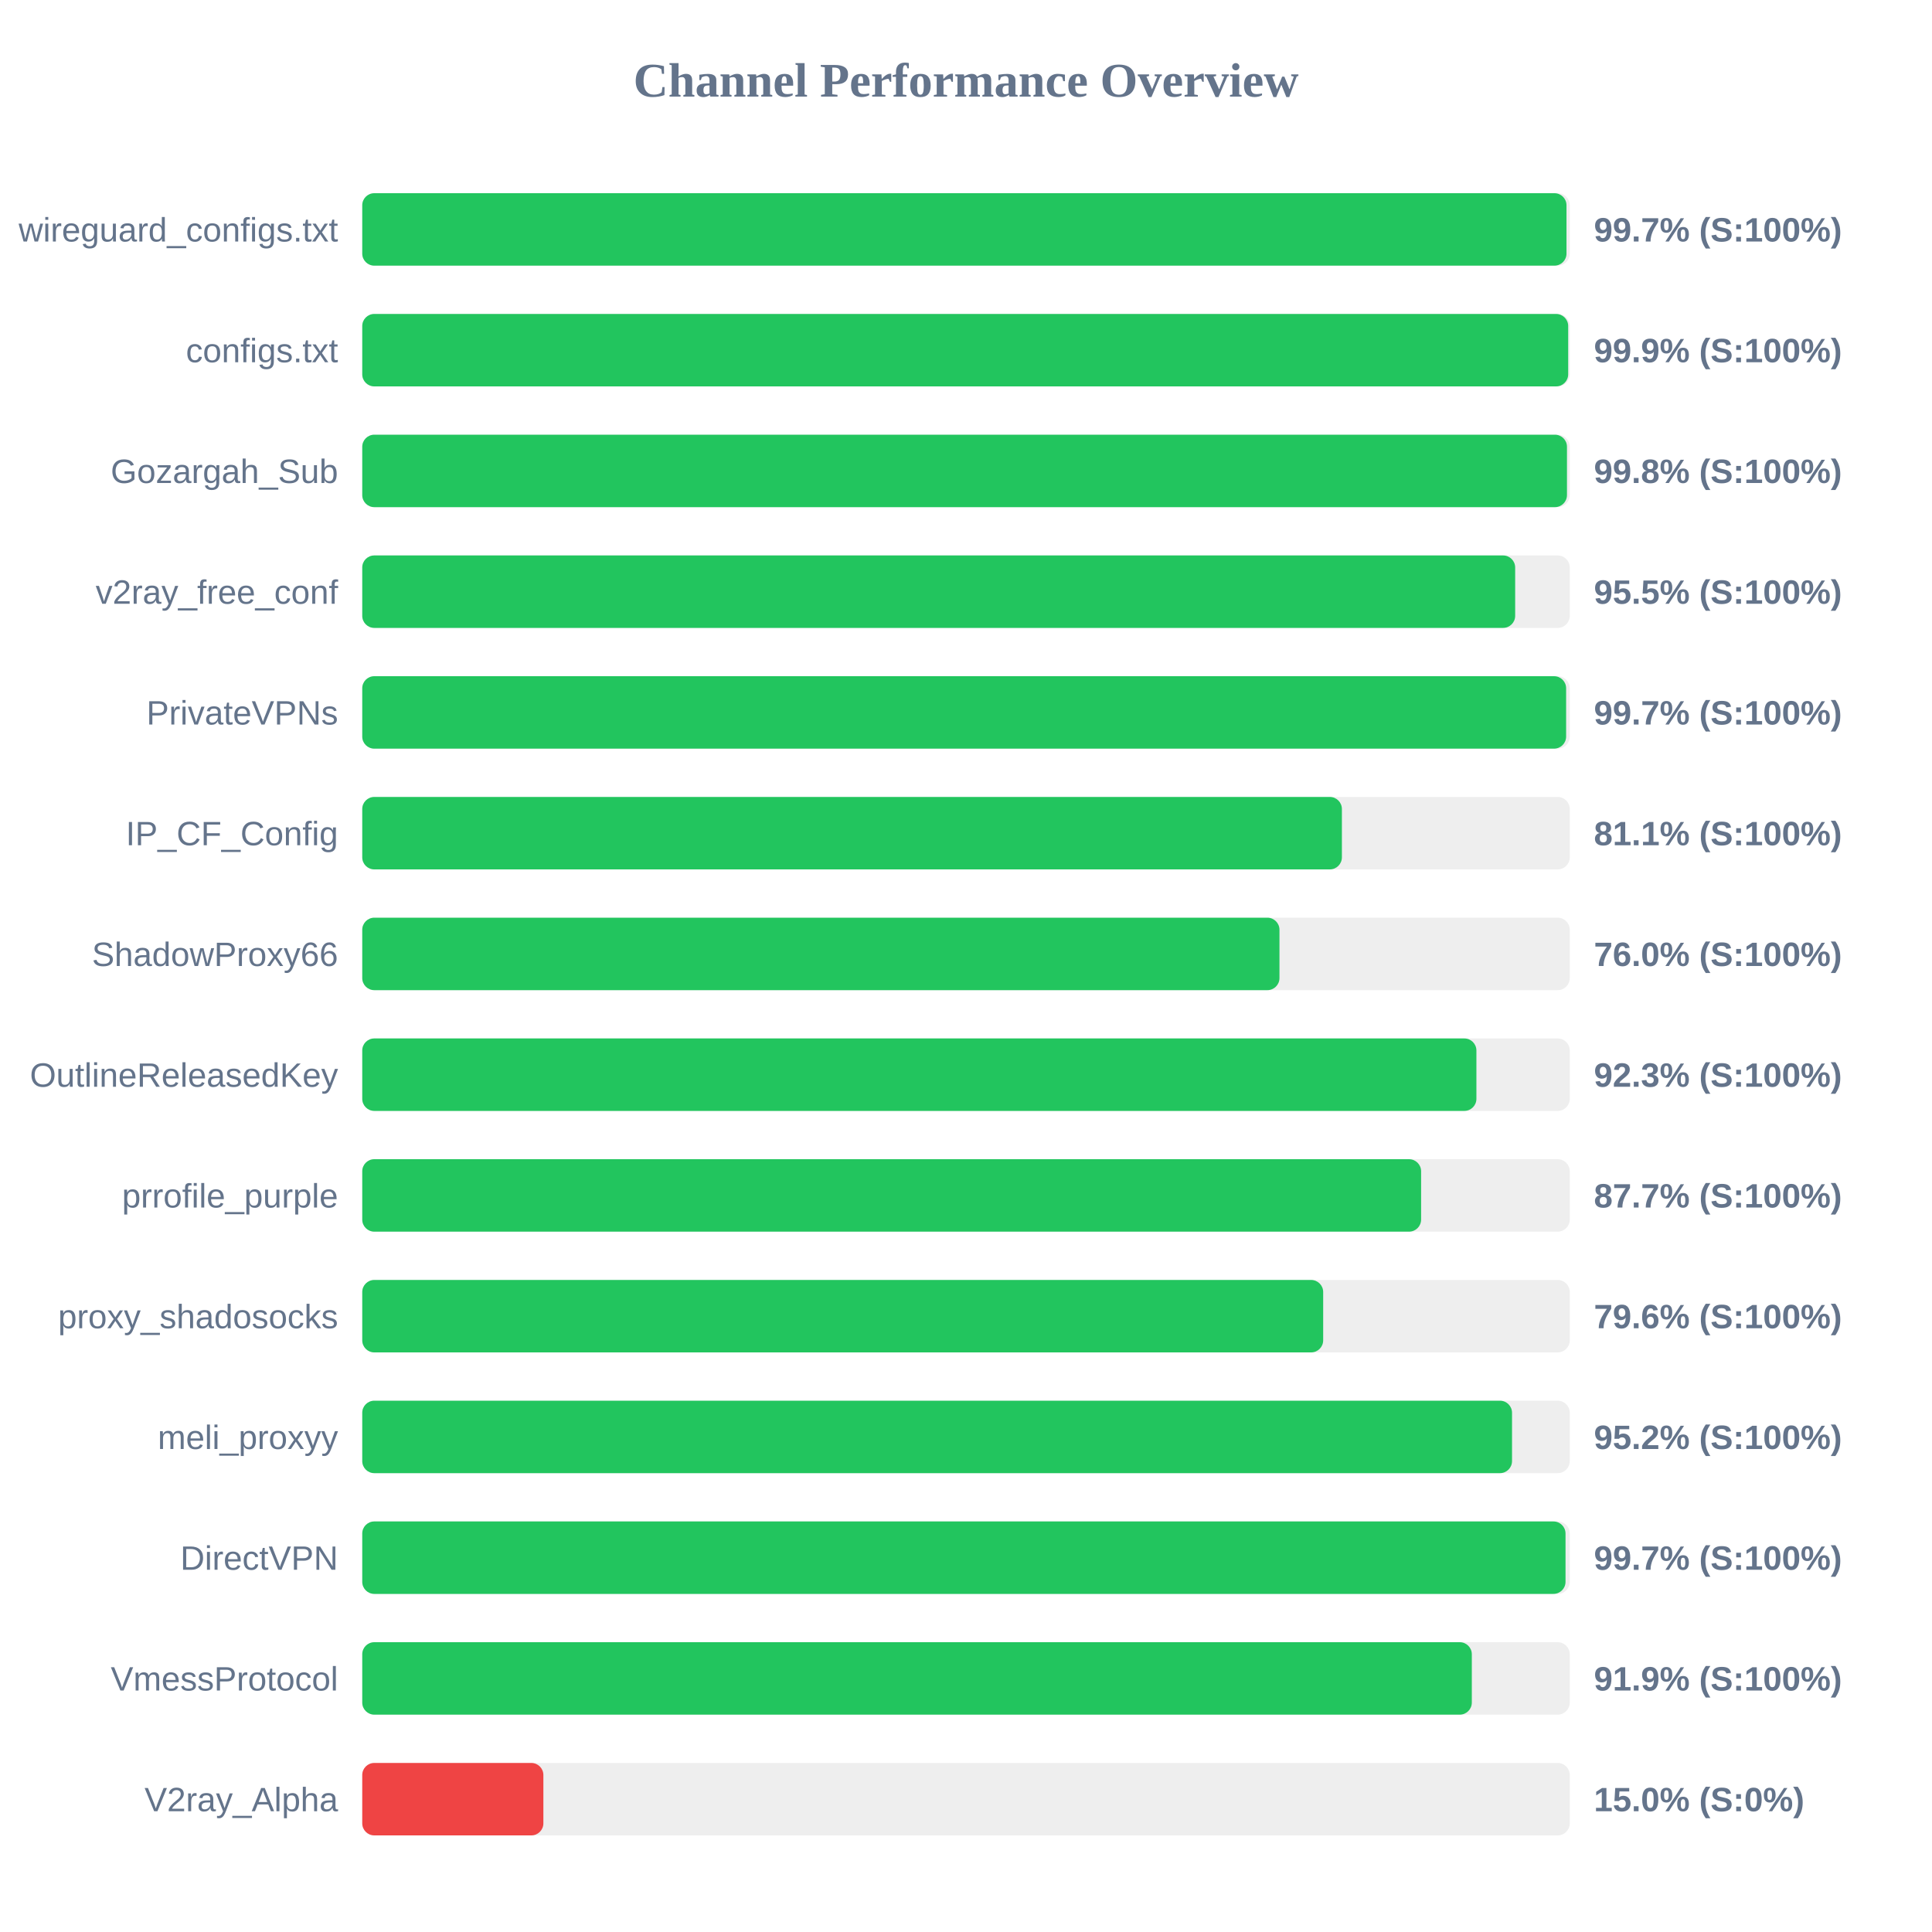
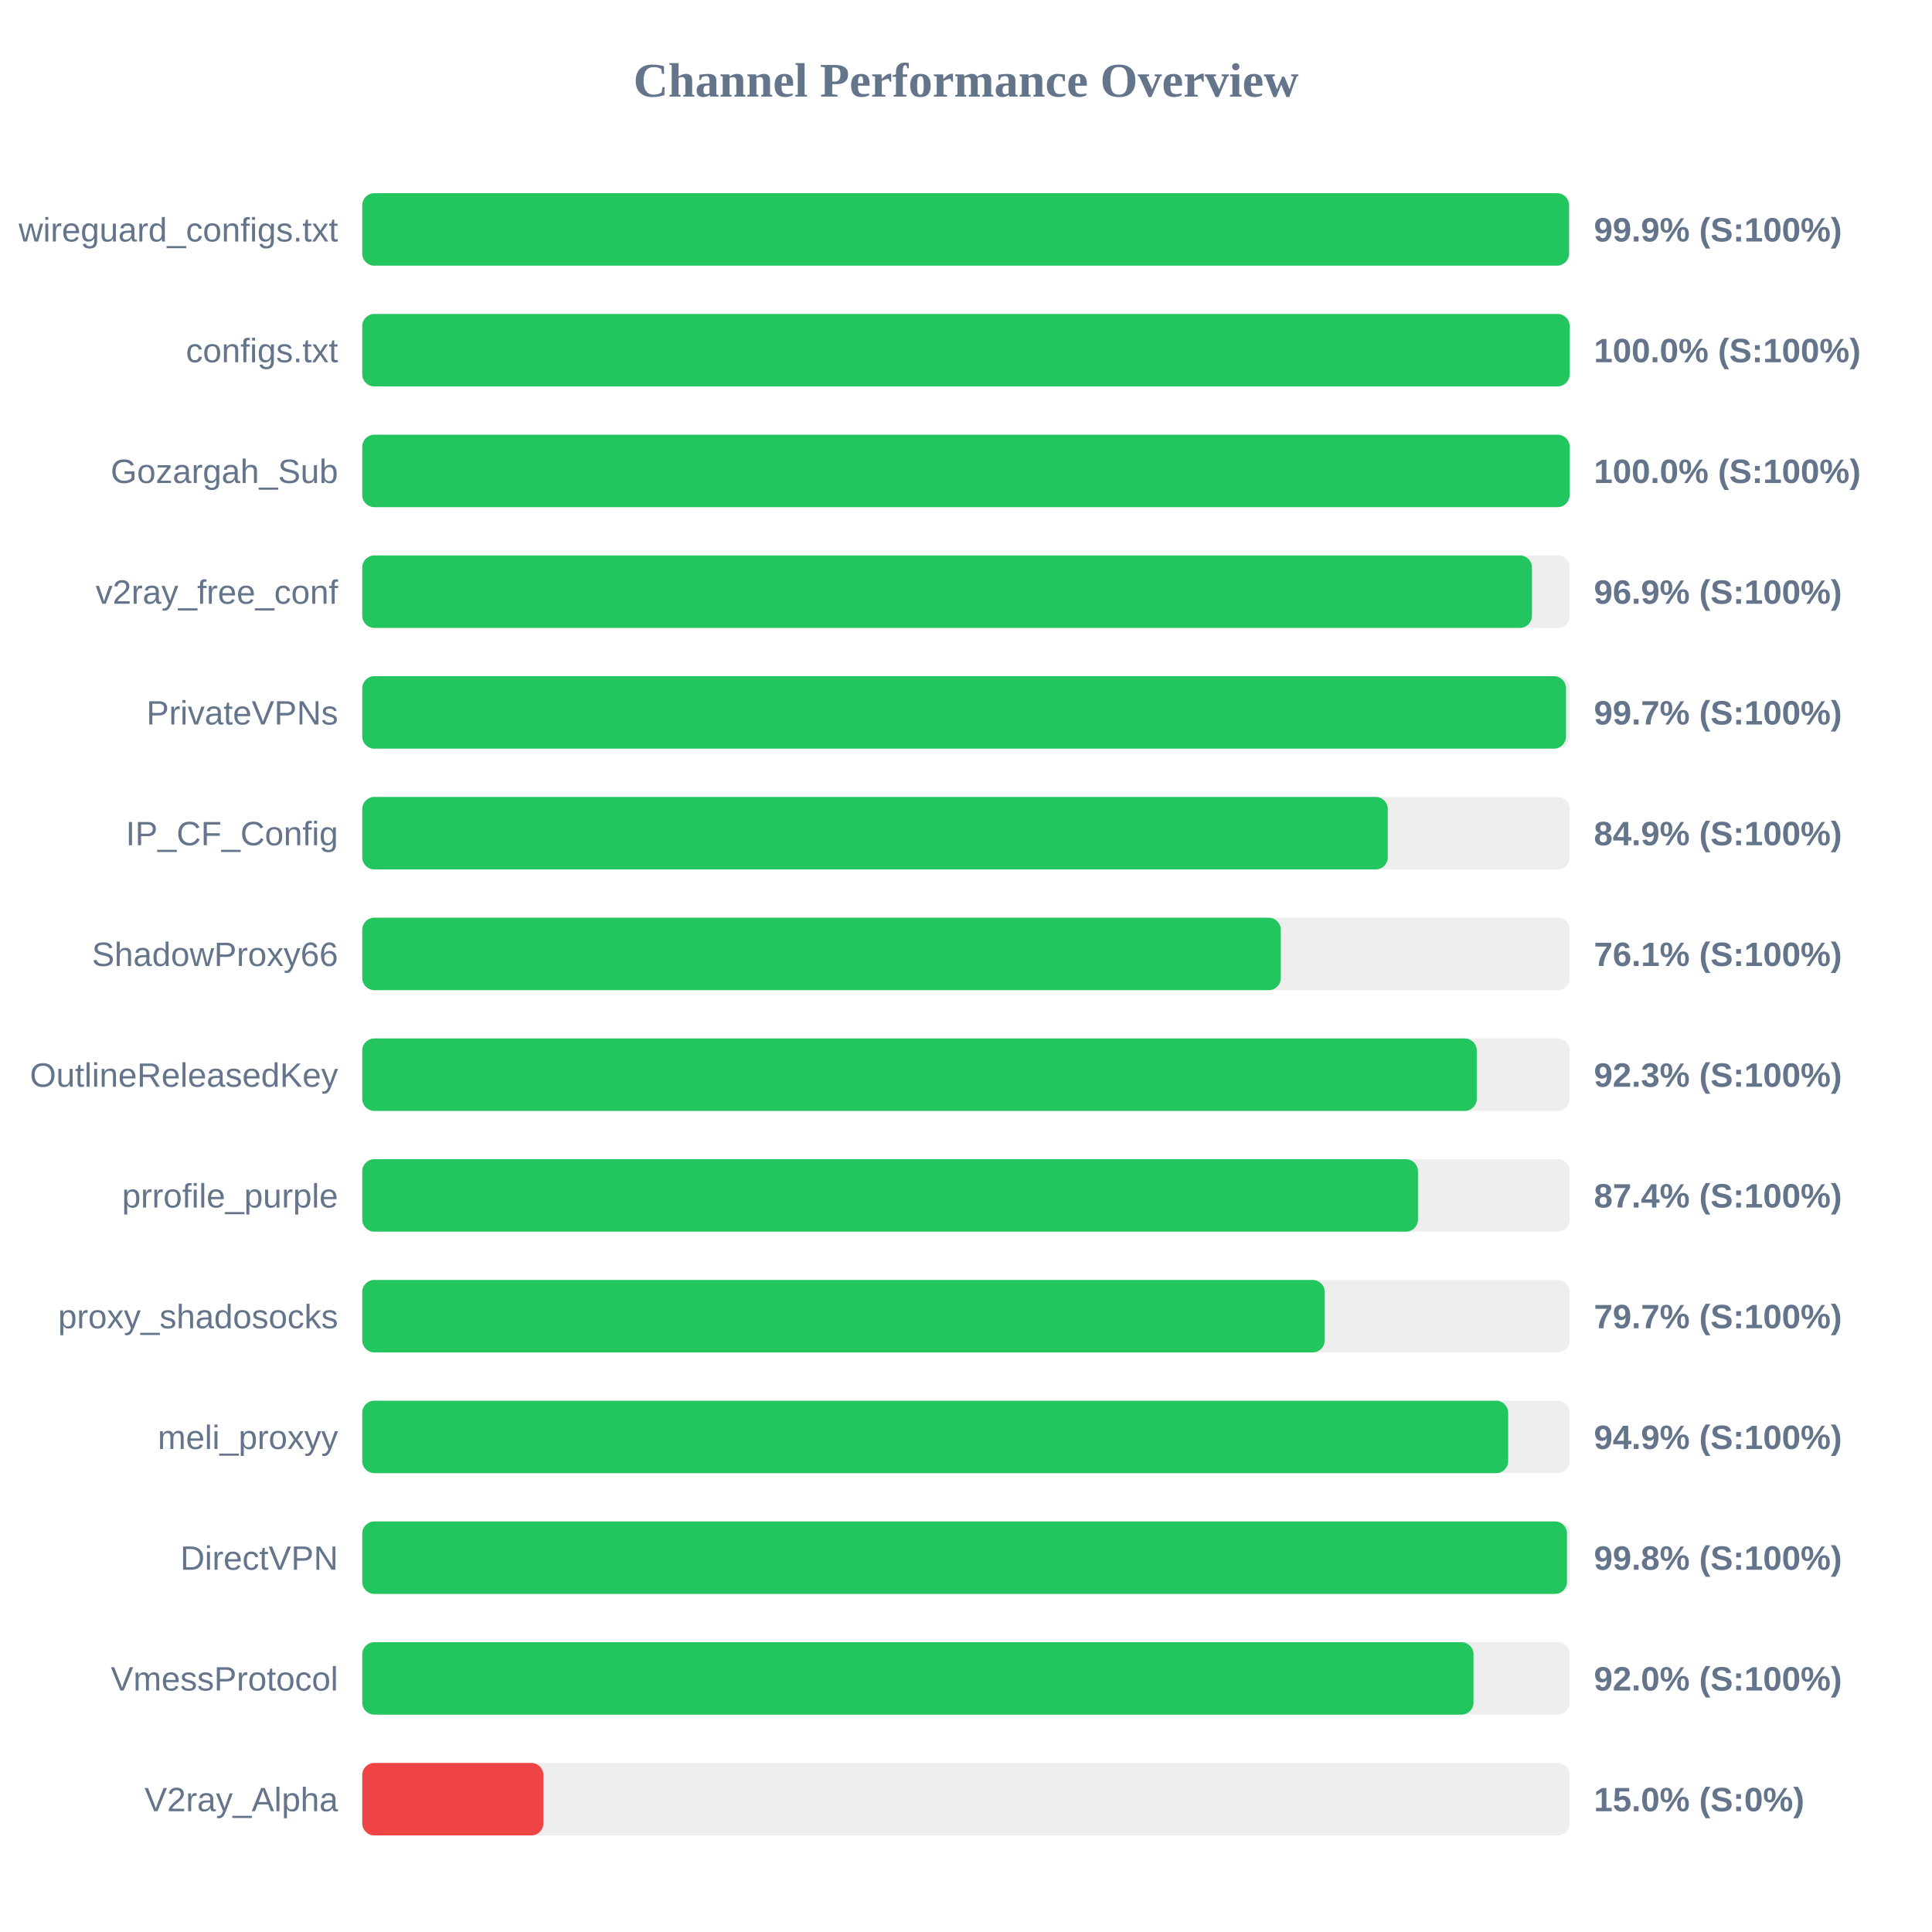
<svg xmlns="http://www.w3.org/2000/svg" width="800" height="800" version="1.1">
  <style>
        .row { font: 14px Arial; fill: #64748b; }
        .score { font: bold 14px Arial; fill: #64748b; }
    </style>
  <text x="400" y="40" text-anchor="middle" font-size="20px" font-weight="bold" fill="#64748b">Channel Performance Overview</text>
  <rect x="150" y="80" width="500" height="30" fill="#eee" rx="5" />
-   <rect x="150" y="80" width="498.65" height="30" fill="#22c55e" rx="5" />
+   <rect x="150" y="80" width="499.7" height="30" fill="#22c55e" rx="5" />
  <text x="140" y="100" text-anchor="end" class="row">wireguard_configs.txt</text>
-   <text x="660" y="100" text-anchor="start" class="score">99.7% (S:100%)</text>
+   <text x="660" y="100" text-anchor="start" class="score">99.9% (S:100%)</text>
  <rect x="150" y="130" width="500" height="30" fill="#eee" rx="5" />
-   <rect x="150" y="130" width="499.35" height="30" fill="#22c55e" rx="5" />
+   <rect x="150" y="130" width="499.95" height="30" fill="#22c55e" rx="5" />
  <text x="140" y="150" text-anchor="end" class="row">configs.txt</text>
-   <text x="660" y="150" text-anchor="start" class="score">99.9% (S:100%)</text>
+   <text x="660" y="150" text-anchor="start" class="score">100.0% (S:100%)</text>
  <rect x="150" y="180" width="500" height="30" fill="#eee" rx="5" />
-   <rect x="150" y="180" width="498.85" height="30" fill="#22c55e" rx="5" />
+   <rect x="150" y="180" width="499.95" height="30" fill="#22c55e" rx="5" />
  <text x="140" y="200" text-anchor="end" class="row">Gozargah_Sub</text>
-   <text x="660" y="200" text-anchor="start" class="score">99.8% (S:100%)</text>
+   <text x="660" y="200" text-anchor="start" class="score">100.0% (S:100%)</text>
  <rect x="150" y="230" width="500" height="30" fill="#eee" rx="5" />
-   <rect x="150" y="230" width="477.4" height="30" fill="#22c55e" rx="5" />
+   <rect x="150" y="230" width="484.35" height="30" fill="#22c55e" rx="5" />
  <text x="140" y="250" text-anchor="end" class="row">v2ray_free_conf</text>
-   <text x="660" y="250" text-anchor="start" class="score">95.5% (S:100%)</text>
+   <text x="660" y="250" text-anchor="start" class="score">96.9% (S:100%)</text>
  <rect x="150" y="280" width="500" height="30" fill="#eee" rx="5" />
-   <rect x="150" y="280" width="498.5" height="30" fill="#22c55e" rx="5" />
+   <rect x="150" y="280" width="498.45" height="30" fill="#22c55e" rx="5" />
  <text x="140" y="300" text-anchor="end" class="row">PrivateVPNs</text>
  <text x="660" y="300" text-anchor="start" class="score">99.7% (S:100%)</text>
  <rect x="150" y="330" width="500" height="30" fill="#eee" rx="5" />
-   <rect x="150" y="330" width="405.65" height="30" fill="#22c55e" rx="5" />
+   <rect x="150" y="330" width="424.65" height="30" fill="#22c55e" rx="5" />
  <text x="140" y="350" text-anchor="end" class="row">IP_CF_Config</text>
-   <text x="660" y="350" text-anchor="start" class="score">81.1% (S:100%)</text>
+   <text x="660" y="350" text-anchor="start" class="score">84.9% (S:100%)</text>
  <rect x="150" y="380" width="500" height="30" fill="#eee" rx="5" />
-   <rect x="150" y="380" width="379.8" height="30" fill="#22c55e" rx="5" />
+   <rect x="150" y="380" width="380.35" height="30" fill="#22c55e" rx="5" />
  <text x="140" y="400" text-anchor="end" class="row">ShadowProxy66</text>
-   <text x="660" y="400" text-anchor="start" class="score">76.0% (S:100%)</text>
+   <text x="660" y="400" text-anchor="start" class="score">76.1% (S:100%)</text>
  <rect x="150" y="430" width="500" height="30" fill="#eee" rx="5" />
-   <rect x="150" y="430" width="461.35" height="30" fill="#22c55e" rx="5" />
+   <rect x="150" y="430" width="461.5" height="30" fill="#22c55e" rx="5" />
  <text x="140" y="450" text-anchor="end" class="row">OutlineReleasedKey</text>
  <text x="660" y="450" text-anchor="start" class="score">92.3% (S:100%)</text>
  <rect x="150" y="480" width="500" height="30" fill="#eee" rx="5" />
-   <rect x="150" y="480" width="438.45" height="30" fill="#22c55e" rx="5" />
+   <rect x="150" y="480" width="437.15" height="30" fill="#22c55e" rx="5" />
  <text x="140" y="500" text-anchor="end" class="row">prrofile_purple</text>
-   <text x="660" y="500" text-anchor="start" class="score">87.7% (S:100%)</text>
+   <text x="660" y="500" text-anchor="start" class="score">87.4% (S:100%)</text>
  <rect x="150" y="530" width="500" height="30" fill="#eee" rx="5" />
-   <rect x="150" y="530" width="397.9" height="30" fill="#22c55e" rx="5" />
+   <rect x="150" y="530" width="398.55" height="30" fill="#22c55e" rx="5" />
  <text x="140" y="550" text-anchor="end" class="row">proxy_shadosocks</text>
-   <text x="660" y="550" text-anchor="start" class="score">79.6% (S:100%)</text>
+   <text x="660" y="550" text-anchor="start" class="score">79.7% (S:100%)</text>
  <rect x="150" y="580" width="500" height="30" fill="#eee" rx="5" />
-   <rect x="150" y="580" width="476.1" height="30" fill="#22c55e" rx="5" />
+   <rect x="150" y="580" width="474.5" height="30" fill="#22c55e" rx="5" />
  <text x="140" y="600" text-anchor="end" class="row">meli_proxyy</text>
-   <text x="660" y="600" text-anchor="start" class="score">95.2% (S:100%)</text>
+   <text x="660" y="600" text-anchor="start" class="score">94.9% (S:100%)</text>
  <rect x="150" y="630" width="500" height="30" fill="#eee" rx="5" />
-   <rect x="150" y="630" width="498.25" height="30" fill="#22c55e" rx="5" />
+   <rect x="150" y="630" width="498.85" height="30" fill="#22c55e" rx="5" />
  <text x="140" y="650" text-anchor="end" class="row">DirectVPN</text>
-   <text x="660" y="650" text-anchor="start" class="score">99.7% (S:100%)</text>
+   <text x="660" y="650" text-anchor="start" class="score">99.8% (S:100%)</text>
  <rect x="150" y="680" width="500" height="30" fill="#eee" rx="5" />
-   <rect x="150" y="680" width="459.45" height="30" fill="#22c55e" rx="5" />
+   <rect x="150" y="680" width="460.15" height="30" fill="#22c55e" rx="5" />
  <text x="140" y="700" text-anchor="end" class="row">VmessProtocol</text>
-   <text x="660" y="700" text-anchor="start" class="score">91.9% (S:100%)</text>
+   <text x="660" y="700" text-anchor="start" class="score">92.0% (S:100%)</text>
  <rect x="150" y="730" width="500" height="30" fill="#eee" rx="5" />
  <rect x="150" y="730" width="75.0" height="30" fill="#ef4444" rx="5" />
  <text x="140" y="750" text-anchor="end" class="row">V2ray_Alpha</text>
  <text x="660" y="750" text-anchor="start" class="score">15.0% (S:0%)</text>
</svg>
